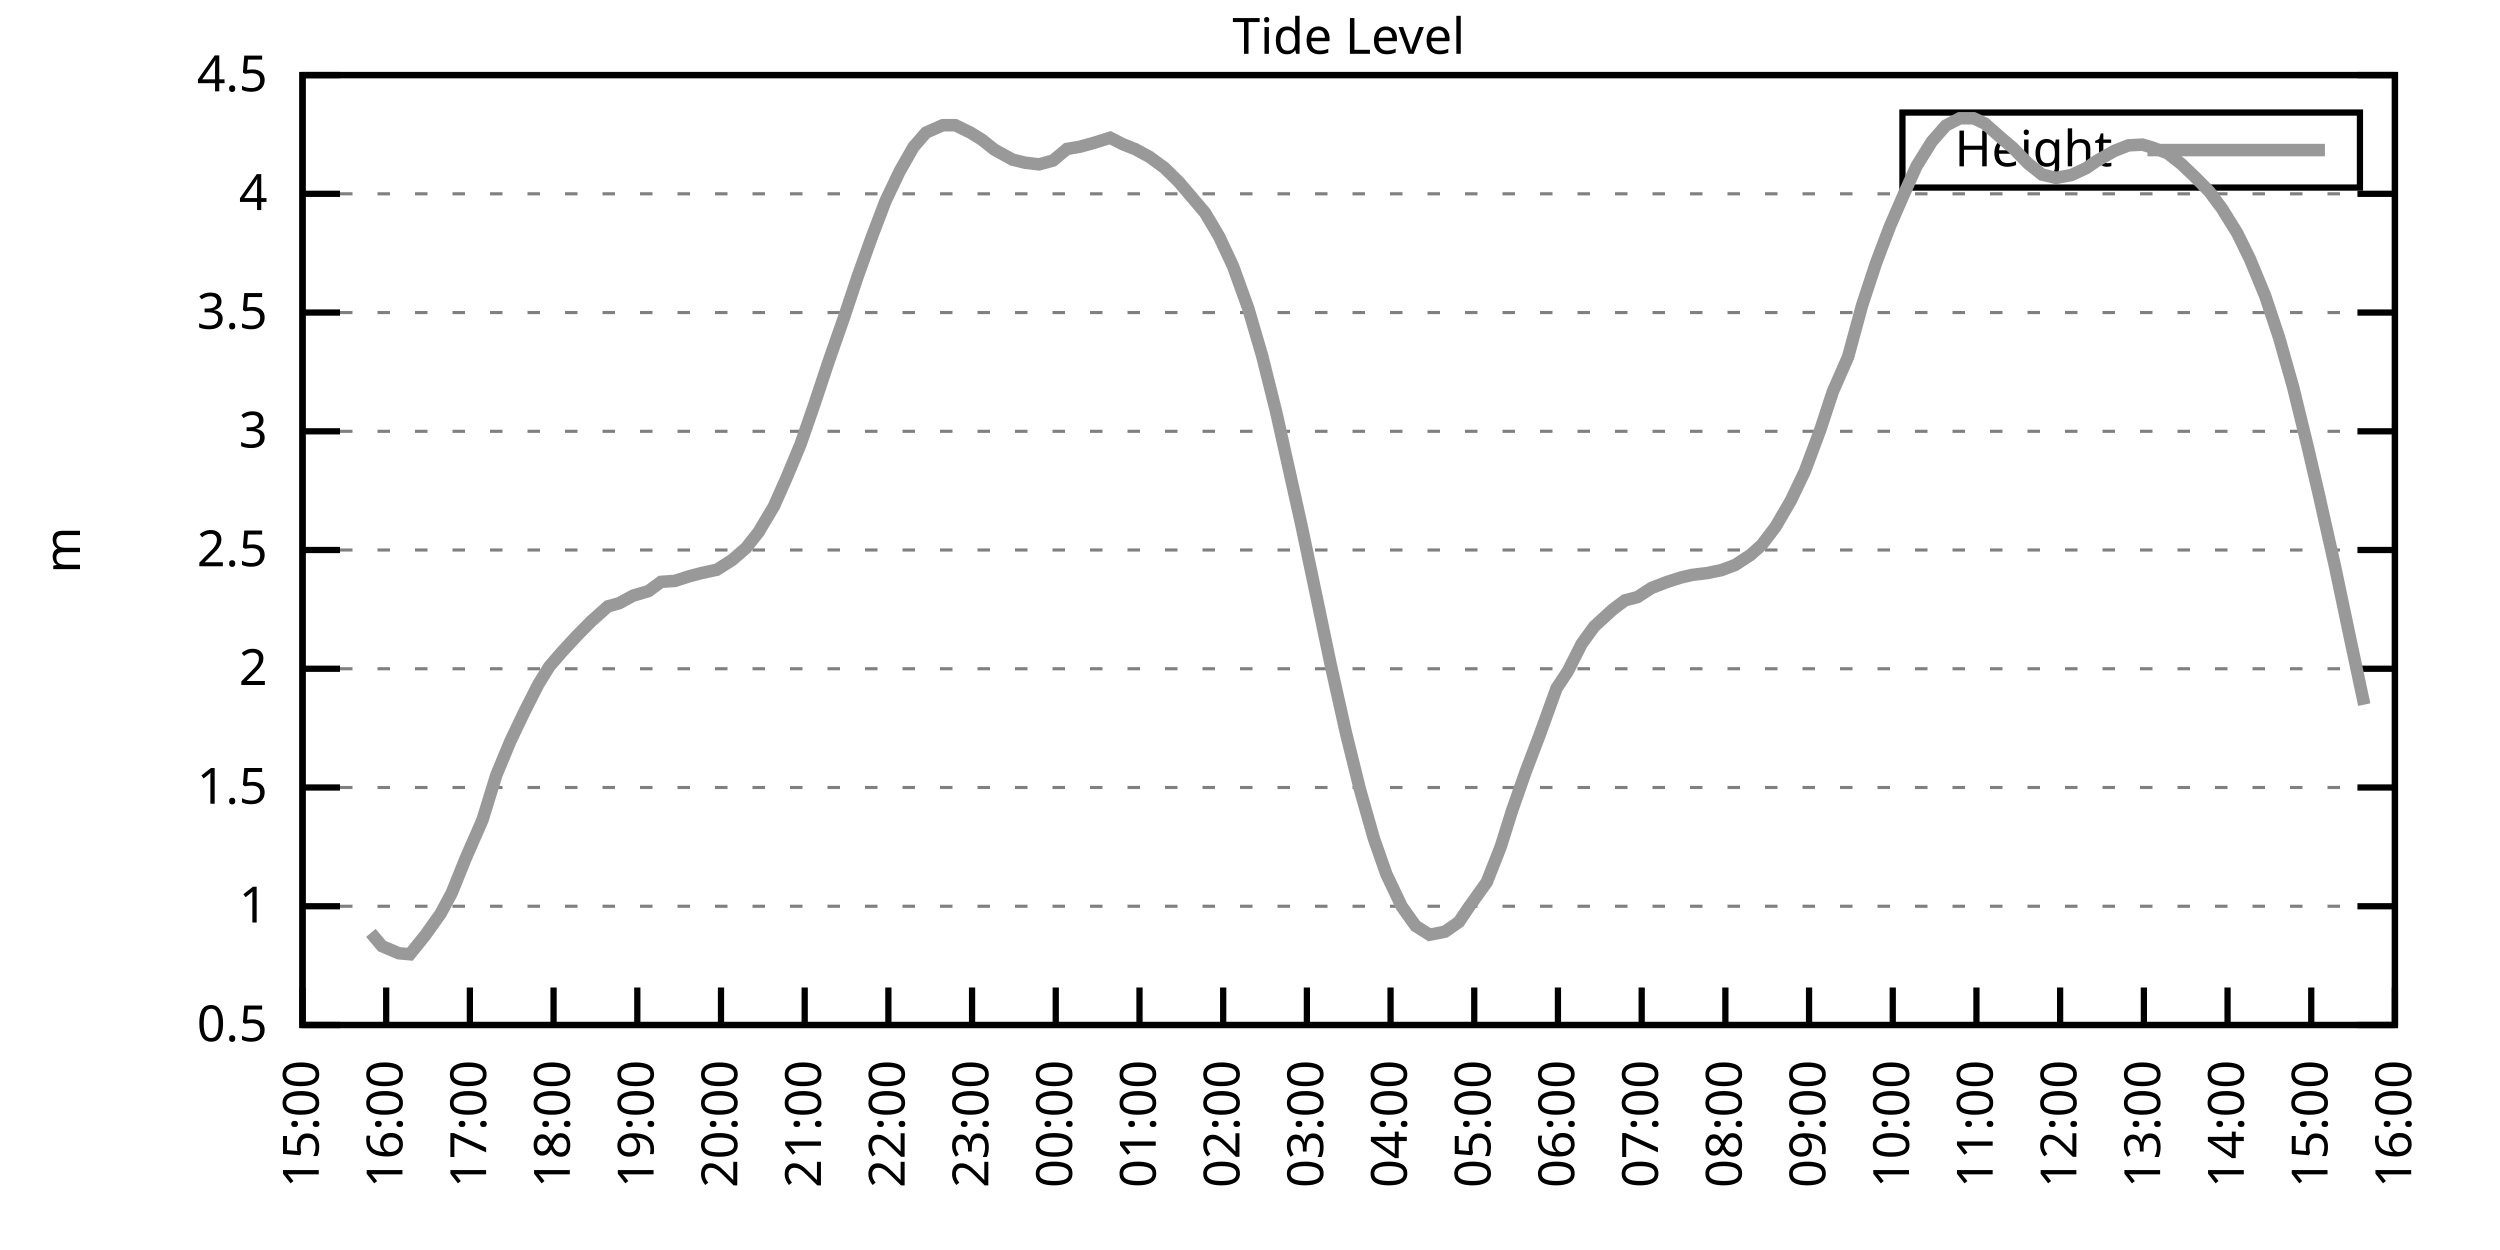
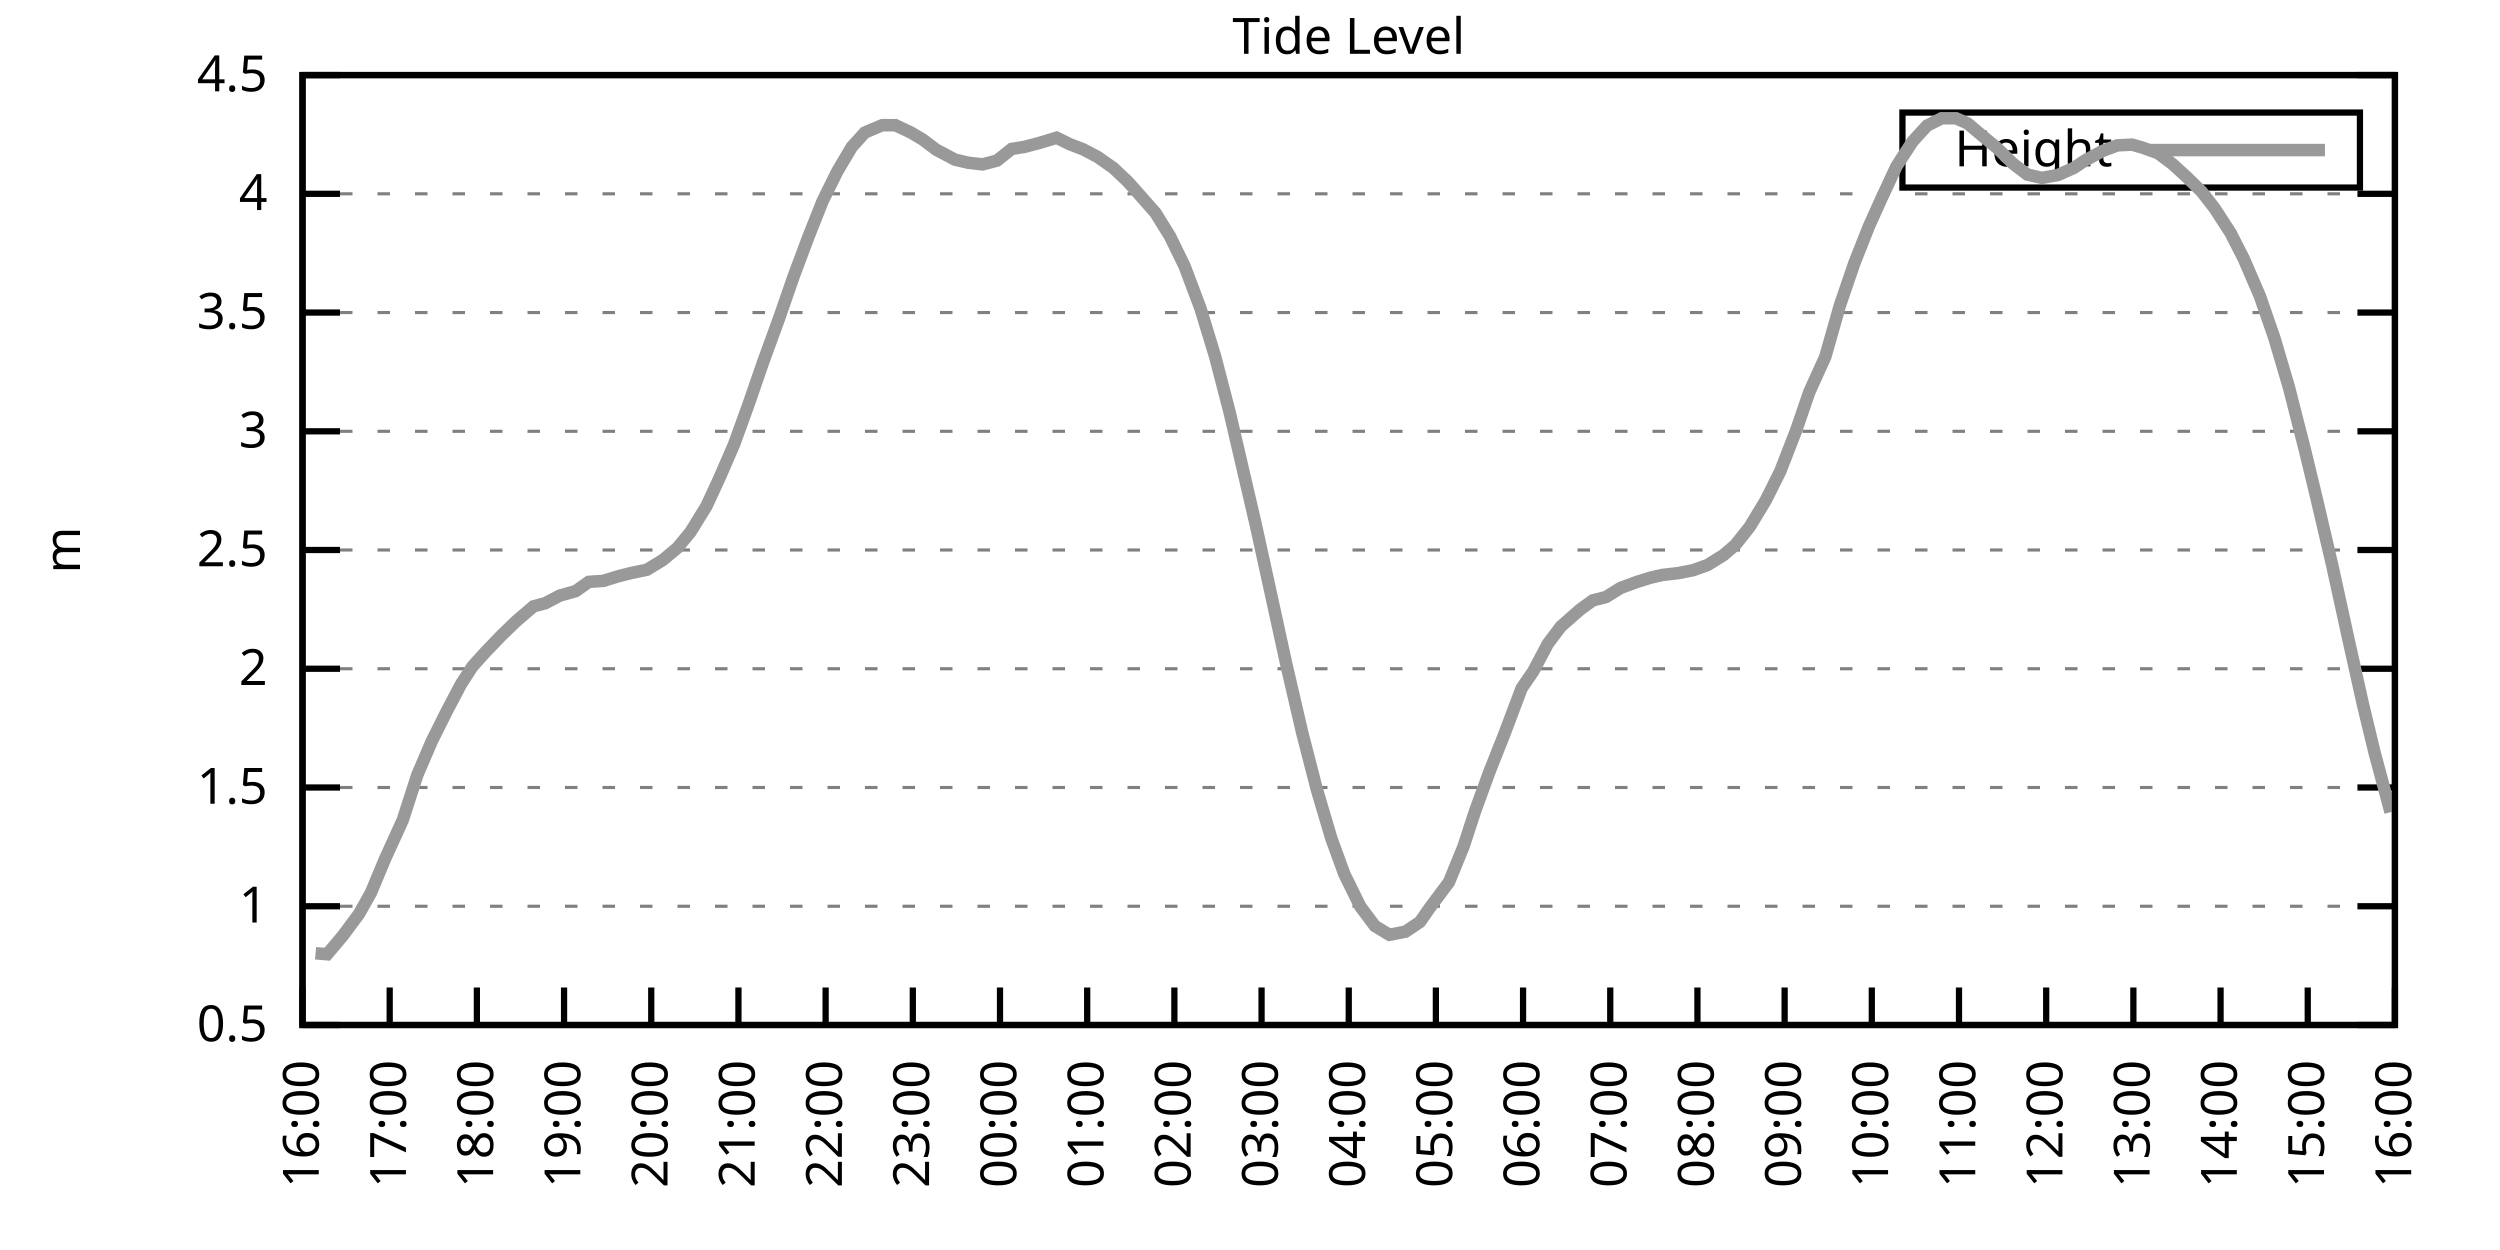
<svg xmlns="http://www.w3.org/2000/svg" xmlns:xlink="http://www.w3.org/1999/xlink" width="400" height="200" viewBox="0 0 400 200">
  <g id="gnuplot_canvas">
    <rect x="0" y="0" width="400" height="200" fill="none" />
    <defs>
      <circle id="gpDot" r="0.5" stroke-width="0.5" stroke="currentColor" />
      <path id="gpPt0" stroke-width="0.333" stroke="currentColor" d="M-1,0 h2 M0,-1 v2" />
      <path id="gpPt1" stroke-width="0.333" stroke="currentColor" d="M-1,-1 L1,1 M1,-1 L-1,1" />
      <path id="gpPt2" stroke-width="0.333" stroke="currentColor" d="M-1,0 L1,0 M0,-1 L0,1 M-1,-1 L1,1 M-1,1 L1,-1" />
      <rect id="gpPt3" stroke-width="0.333" stroke="currentColor" x="-1" y="-1" width="2" height="2" />
      <rect id="gpPt4" stroke-width="0.333" stroke="currentColor" fill="currentColor" x="-1" y="-1" width="2" height="2" />
      <circle id="gpPt5" stroke-width="0.333" stroke="currentColor" cx="0" cy="0" r="1" />
      <use xlink:href="#gpPt5" id="gpPt6" fill="currentColor" stroke="none" />
      <path id="gpPt7" stroke-width="0.333" stroke="currentColor" d="M0,-1.33 L-1.33,0.67 L1.33,0.67 z" />
      <use xlink:href="#gpPt7" id="gpPt8" fill="currentColor" stroke="none" />
      <use xlink:href="#gpPt7" id="gpPt9" stroke="currentColor" transform="rotate(180)" />
      <use xlink:href="#gpPt9" id="gpPt10" fill="currentColor" stroke="none" />
      <use xlink:href="#gpPt3" id="gpPt11" stroke="currentColor" transform="rotate(45)" />
      <use xlink:href="#gpPt11" id="gpPt12" fill="currentColor" stroke="none" />
      <path id="gpPt13" stroke-width="0.333" stroke="currentColor" d="M0,1.330 L1.265,0.411 L0.782,-1.067 L-0.782,-1.076 L-1.265,0.411 z" />
      <use xlink:href="#gpPt13" id="gpPt14" fill="currentColor" stroke="none" />
      <filter id="textbox" filterUnits="objectBoundingBox" x="0" y="0" height="1" width="1">
        <feFlood flood-color="white" flood-opacity="1" result="bgnd" />
        <feComposite in="SourceGraphic" in2="bgnd" operator="atop" />
      </filter>
      <filter id="greybox" filterUnits="objectBoundingBox" x="0" y="0" height="1" width="1">
        <feFlood flood-color="lightgrey" flood-opacity="1" result="grey" />
        <feComposite in="SourceGraphic" in2="grey" operator="atop" />
      </filter>
    </defs>
    <g fill="none" color="white" stroke="currentColor" stroke-width="1.00" stroke-linecap="butt" stroke-linejoin="miter">
</g>
    <g fill="none" color="black" stroke="currentColor" stroke-width="1.00" stroke-linecap="butt" stroke-linejoin="miter">
      <g stroke="none" shape-rendering="crispEdges">
        <polygon fill="rgb(255, 255, 255)" points="48.40,164.00 383.18,164.00 383.18,12.02 48.40,12.02 " />
      </g>
    </g>
    <g fill="none" color="black" stroke="currentColor" stroke-width="1.00" stroke-linecap="butt" stroke-linejoin="miter">
</g>
    <g fill="none" color="black" stroke="black" stroke-width="0.50" stroke-linecap="butt" stroke-linejoin="miter">
</g>
    <g fill="none" color="gray" stroke="currentColor" stroke-width="0.50" stroke-linecap="butt" stroke-linejoin="miter">
      <path stroke="gray" stroke-dasharray="2,4" class="gridline" d="M48.40,164.00 L383.19,164.00  " />
    </g>
    <g fill="none" color="gray" stroke="gray" stroke-width="1.00" stroke-linecap="butt" stroke-linejoin="miter">
</g>
    <g fill="none" color="black" stroke="currentColor" stroke-width="1.00" stroke-linecap="butt" stroke-linejoin="miter">
      <path stroke="black" d="M48.40,164.00 L54.40,164.00 M383.19,164.00 L377.19,164.00  " />
      <g transform="translate(42.80,166.60)" stroke="none" fill="black" font-family="Sans" font-size="8.00" text-anchor="end">
        <text>
          <tspan font-family="Sans"> 0.5</tspan>
        </text>
      </g>
    </g>
    <g fill="none" color="black" stroke="currentColor" stroke-width="1.00" stroke-linecap="butt" stroke-linejoin="miter">
</g>
    <g fill="none" color="black" stroke="black" stroke-width="0.50" stroke-linecap="butt" stroke-linejoin="miter">
</g>
    <g fill="none" color="gray" stroke="currentColor" stroke-width="0.50" stroke-linecap="butt" stroke-linejoin="miter">
      <path stroke="gray" stroke-dasharray="2,4" class="gridline" d="M48.40,145.00 L383.19,145.00  " />
    </g>
    <g fill="none" color="gray" stroke="gray" stroke-width="1.00" stroke-linecap="butt" stroke-linejoin="miter">
</g>
    <g fill="none" color="black" stroke="currentColor" stroke-width="1.00" stroke-linecap="butt" stroke-linejoin="miter">
      <path stroke="black" d="M48.40,145.00 L54.40,145.00 M383.19,145.00 L377.19,145.00  " />
      <g transform="translate(42.80,147.60)" stroke="none" fill="black" font-family="Sans" font-size="8.00" text-anchor="end">
        <text>
          <tspan font-family="Sans"> 1</tspan>
        </text>
      </g>
    </g>
    <g fill="none" color="black" stroke="currentColor" stroke-width="1.00" stroke-linecap="butt" stroke-linejoin="miter">
</g>
    <g fill="none" color="black" stroke="black" stroke-width="0.50" stroke-linecap="butt" stroke-linejoin="miter">
</g>
    <g fill="none" color="gray" stroke="currentColor" stroke-width="0.50" stroke-linecap="butt" stroke-linejoin="miter">
      <path stroke="gray" stroke-dasharray="2,4" class="gridline" d="M48.40,126.00 L383.19,126.00  " />
    </g>
    <g fill="none" color="gray" stroke="gray" stroke-width="1.00" stroke-linecap="butt" stroke-linejoin="miter">
</g>
    <g fill="none" color="black" stroke="currentColor" stroke-width="1.00" stroke-linecap="butt" stroke-linejoin="miter">
      <path stroke="black" d="M48.40,126.00 L54.40,126.00 M383.19,126.00 L377.19,126.00  " />
      <g transform="translate(42.80,128.60)" stroke="none" fill="black" font-family="Sans" font-size="8.00" text-anchor="end">
        <text>
          <tspan font-family="Sans"> 1.5</tspan>
        </text>
      </g>
    </g>
    <g fill="none" color="black" stroke="currentColor" stroke-width="1.00" stroke-linecap="butt" stroke-linejoin="miter">
</g>
    <g fill="none" color="black" stroke="black" stroke-width="0.50" stroke-linecap="butt" stroke-linejoin="miter">
</g>
    <g fill="none" color="gray" stroke="currentColor" stroke-width="0.50" stroke-linecap="butt" stroke-linejoin="miter">
      <path stroke="gray" stroke-dasharray="2,4" class="gridline" d="M48.40,107.00 L383.19,107.00  " />
    </g>
    <g fill="none" color="gray" stroke="gray" stroke-width="1.00" stroke-linecap="butt" stroke-linejoin="miter">
</g>
    <g fill="none" color="black" stroke="currentColor" stroke-width="1.00" stroke-linecap="butt" stroke-linejoin="miter">
      <path stroke="black" d="M48.40,107.00 L54.40,107.00 M383.19,107.00 L377.19,107.00  " />
      <g transform="translate(42.80,109.60)" stroke="none" fill="black" font-family="Sans" font-size="8.00" text-anchor="end">
        <text>
          <tspan font-family="Sans"> 2</tspan>
        </text>
      </g>
    </g>
    <g fill="none" color="black" stroke="currentColor" stroke-width="1.00" stroke-linecap="butt" stroke-linejoin="miter">
</g>
    <g fill="none" color="black" stroke="black" stroke-width="0.50" stroke-linecap="butt" stroke-linejoin="miter">
</g>
    <g fill="none" color="gray" stroke="currentColor" stroke-width="0.50" stroke-linecap="butt" stroke-linejoin="miter">
      <path stroke="gray" stroke-dasharray="2,4" class="gridline" d="M48.40,88.00 L383.19,88.00  " />
    </g>
    <g fill="none" color="gray" stroke="gray" stroke-width="1.00" stroke-linecap="butt" stroke-linejoin="miter">
</g>
    <g fill="none" color="black" stroke="currentColor" stroke-width="1.00" stroke-linecap="butt" stroke-linejoin="miter">
      <path stroke="black" d="M48.40,88.00 L54.40,88.00 M383.19,88.00 L377.19,88.00  " />
      <g transform="translate(42.80,90.60)" stroke="none" fill="black" font-family="Sans" font-size="8.00" text-anchor="end">
        <text>
          <tspan font-family="Sans"> 2.5</tspan>
        </text>
      </g>
    </g>
    <g fill="none" color="black" stroke="currentColor" stroke-width="1.00" stroke-linecap="butt" stroke-linejoin="miter">
</g>
    <g fill="none" color="black" stroke="black" stroke-width="0.50" stroke-linecap="butt" stroke-linejoin="miter">
</g>
    <g fill="none" color="gray" stroke="currentColor" stroke-width="0.50" stroke-linecap="butt" stroke-linejoin="miter">
      <path stroke="gray" stroke-dasharray="2,4" class="gridline" d="M48.40,69.01 L383.19,69.01  " />
    </g>
    <g fill="none" color="gray" stroke="gray" stroke-width="1.00" stroke-linecap="butt" stroke-linejoin="miter">
</g>
    <g fill="none" color="black" stroke="currentColor" stroke-width="1.00" stroke-linecap="butt" stroke-linejoin="miter">
      <path stroke="black" d="M48.40,69.01 L54.40,69.01 M383.19,69.01 L377.19,69.01  " />
      <g transform="translate(42.80,71.61)" stroke="none" fill="black" font-family="Sans" font-size="8.00" text-anchor="end">
        <text>
          <tspan font-family="Sans"> 3</tspan>
        </text>
      </g>
    </g>
    <g fill="none" color="black" stroke="currentColor" stroke-width="1.00" stroke-linecap="butt" stroke-linejoin="miter">
</g>
    <g fill="none" color="black" stroke="black" stroke-width="0.50" stroke-linecap="butt" stroke-linejoin="miter">
</g>
    <g fill="none" color="gray" stroke="currentColor" stroke-width="0.50" stroke-linecap="butt" stroke-linejoin="miter">
      <path stroke="gray" stroke-dasharray="2,4" class="gridline" d="M48.40,50.01 L383.19,50.01  " />
    </g>
    <g fill="none" color="gray" stroke="gray" stroke-width="1.00" stroke-linecap="butt" stroke-linejoin="miter">
</g>
    <g fill="none" color="black" stroke="currentColor" stroke-width="1.00" stroke-linecap="butt" stroke-linejoin="miter">
      <path stroke="black" d="M48.40,50.01 L54.40,50.01 M383.19,50.01 L377.19,50.01  " />
      <g transform="translate(42.80,52.61)" stroke="none" fill="black" font-family="Sans" font-size="8.00" text-anchor="end">
        <text>
          <tspan font-family="Sans"> 3.5</tspan>
        </text>
      </g>
    </g>
    <g fill="none" color="black" stroke="currentColor" stroke-width="1.00" stroke-linecap="butt" stroke-linejoin="miter">
</g>
    <g fill="none" color="black" stroke="black" stroke-width="0.50" stroke-linecap="butt" stroke-linejoin="miter">
</g>
    <g fill="none" color="gray" stroke="currentColor" stroke-width="0.50" stroke-linecap="butt" stroke-linejoin="miter">
      <path stroke="gray" stroke-dasharray="2,4" class="gridline" d="M48.40,31.01 L383.19,31.01  " />
    </g>
    <g fill="none" color="gray" stroke="gray" stroke-width="1.00" stroke-linecap="butt" stroke-linejoin="miter">
</g>
    <g fill="none" color="black" stroke="currentColor" stroke-width="1.00" stroke-linecap="butt" stroke-linejoin="miter">
      <path stroke="black" d="M48.40,31.01 L54.40,31.01 M383.19,31.01 L377.19,31.01  " />
      <g transform="translate(42.80,33.61)" stroke="none" fill="black" font-family="Sans" font-size="8.00" text-anchor="end">
        <text>
          <tspan font-family="Sans"> 4</tspan>
        </text>
      </g>
    </g>
    <g fill="none" color="black" stroke="currentColor" stroke-width="1.00" stroke-linecap="butt" stroke-linejoin="miter">
</g>
    <g fill="none" color="black" stroke="black" stroke-width="0.50" stroke-linecap="butt" stroke-linejoin="miter">
</g>
    <g fill="none" color="gray" stroke="currentColor" stroke-width="0.50" stroke-linecap="butt" stroke-linejoin="miter">
      <path stroke="gray" stroke-dasharray="2,4" class="gridline" d="M48.40,12.01 L383.19,12.01  " />
    </g>
    <g fill="none" color="gray" stroke="gray" stroke-width="1.00" stroke-linecap="butt" stroke-linejoin="miter">
</g>
    <g fill="none" color="black" stroke="currentColor" stroke-width="1.00" stroke-linecap="butt" stroke-linejoin="miter">
      <path stroke="black" d="M48.40,12.01 L54.40,12.01 M383.19,12.01 L377.19,12.01  " />
      <g transform="translate(42.80,14.61)" stroke="none" fill="black" font-family="Sans" font-size="8.00" text-anchor="end">
        <text>
          <tspan font-family="Sans"> 4.5</tspan>
        </text>
      </g>
    </g>
    <g fill="none" color="black" stroke="currentColor" stroke-width="1.00" stroke-linecap="butt" stroke-linejoin="miter">
      <path stroke="black" d="M48.40,164.00 L48.40,158.00  " />
      <g transform="translate(51.00,169.60) rotate(270.00)" stroke="none" fill="black" font-family="Sans" font-size="8.00" text-anchor="end">
        <text>
-           <tspan font-family="Sans">15:00</tspan>
-         </text>
-       </g>
-     </g>
-     <g fill="none" color="black" stroke="currentColor" stroke-width="1.00" stroke-linecap="butt" stroke-linejoin="miter">
-       <path stroke="black" d="M61.79,164.00 L61.79,158.00  " />
-       <g transform="translate(64.39,169.60) rotate(270.00)" stroke="none" fill="black" font-family="Sans" font-size="8.00" text-anchor="end">
-         <text>
          <tspan font-family="Sans">16:00</tspan>
        </text>
      </g>
    </g>
    <g fill="none" color="black" stroke="currentColor" stroke-width="1.00" stroke-linecap="butt" stroke-linejoin="miter">
-       <path stroke="black" d="M75.18,164.00 L75.18,158.00  " />
-       <g transform="translate(77.78,169.60) rotate(270.00)" stroke="none" fill="black" font-family="Sans" font-size="8.00" text-anchor="end">
+       <path stroke="black" d="M62.35,164.00 L62.35,158.00  " />
+       <g transform="translate(64.95,169.60) rotate(270.00)" stroke="none" fill="black" font-family="Sans" font-size="8.00" text-anchor="end">
        <text>
          <tspan font-family="Sans">17:00</tspan>
        </text>
      </g>
    </g>
    <g fill="none" color="black" stroke="currentColor" stroke-width="1.00" stroke-linecap="butt" stroke-linejoin="miter">
-       <path stroke="black" d="M88.57,164.00 L88.57,158.00  " />
-       <g transform="translate(91.17,169.60) rotate(270.00)" stroke="none" fill="black" font-family="Sans" font-size="8.00" text-anchor="end">
+       <path stroke="black" d="M76.30,164.00 L76.30,158.00  " />
+       <g transform="translate(78.90,169.60) rotate(270.00)" stroke="none" fill="black" font-family="Sans" font-size="8.00" text-anchor="end">
        <text>
          <tspan font-family="Sans">18:00</tspan>
        </text>
      </g>
    </g>
    <g fill="none" color="black" stroke="currentColor" stroke-width="1.00" stroke-linecap="butt" stroke-linejoin="miter">
-       <path stroke="black" d="M101.97,164.00 L101.97,158.00  " />
-       <g transform="translate(104.57,169.60) rotate(270.00)" stroke="none" fill="black" font-family="Sans" font-size="8.00" text-anchor="end">
+       <path stroke="black" d="M90.25,164.00 L90.25,158.00  " />
+       <g transform="translate(92.85,169.60) rotate(270.00)" stroke="none" fill="black" font-family="Sans" font-size="8.00" text-anchor="end">
        <text>
          <tspan font-family="Sans">19:00</tspan>
        </text>
      </g>
    </g>
    <g fill="none" color="black" stroke="currentColor" stroke-width="1.00" stroke-linecap="butt" stroke-linejoin="miter">
-       <path stroke="black" d="M115.36,164.00 L115.36,158.00  " />
-       <g transform="translate(117.96,169.60) rotate(270.00)" stroke="none" fill="black" font-family="Sans" font-size="8.00" text-anchor="end">
+       <path stroke="black" d="M104.20,164.00 L104.20,158.00  " />
+       <g transform="translate(106.80,169.60) rotate(270.00)" stroke="none" fill="black" font-family="Sans" font-size="8.00" text-anchor="end">
        <text>
          <tspan font-family="Sans">20:00</tspan>
        </text>
      </g>
    </g>
    <g fill="none" color="black" stroke="currentColor" stroke-width="1.00" stroke-linecap="butt" stroke-linejoin="miter">
-       <path stroke="black" d="M128.75,164.00 L128.75,158.00  " />
-       <g transform="translate(131.35,169.60) rotate(270.00)" stroke="none" fill="black" font-family="Sans" font-size="8.00" text-anchor="end">
+       <path stroke="black" d="M118.15,164.00 L118.15,158.00  " />
+       <g transform="translate(120.75,169.60) rotate(270.00)" stroke="none" fill="black" font-family="Sans" font-size="8.00" text-anchor="end">
        <text>
          <tspan font-family="Sans">21:00</tspan>
        </text>
      </g>
    </g>
    <g fill="none" color="black" stroke="currentColor" stroke-width="1.00" stroke-linecap="butt" stroke-linejoin="miter">
-       <path stroke="black" d="M142.14,164.00 L142.14,158.00  " />
-       <g transform="translate(144.74,169.60) rotate(270.00)" stroke="none" fill="black" font-family="Sans" font-size="8.00" text-anchor="end">
+       <path stroke="black" d="M132.10,164.00 L132.10,158.00  " />
+       <g transform="translate(134.70,169.60) rotate(270.00)" stroke="none" fill="black" font-family="Sans" font-size="8.00" text-anchor="end">
        <text>
          <tspan font-family="Sans">22:00</tspan>
        </text>
      </g>
    </g>
    <g fill="none" color="black" stroke="currentColor" stroke-width="1.00" stroke-linecap="butt" stroke-linejoin="miter">
-       <path stroke="black" d="M155.53,164.00 L155.53,158.00  " />
-       <g transform="translate(158.13,169.60) rotate(270.00)" stroke="none" fill="black" font-family="Sans" font-size="8.00" text-anchor="end">
+       <path stroke="black" d="M146.05,164.00 L146.05,158.00  " />
+       <g transform="translate(148.65,169.60) rotate(270.00)" stroke="none" fill="black" font-family="Sans" font-size="8.00" text-anchor="end">
        <text>
          <tspan font-family="Sans">23:00</tspan>
        </text>
      </g>
    </g>
    <g fill="none" color="black" stroke="currentColor" stroke-width="1.00" stroke-linecap="butt" stroke-linejoin="miter">
-       <path stroke="black" d="M168.92,164.00 L168.92,158.00  " />
-       <g transform="translate(171.52,169.60) rotate(270.00)" stroke="none" fill="black" font-family="Sans" font-size="8.00" text-anchor="end">
+       <path stroke="black" d="M160.00,164.00 L160.00,158.00  " />
+       <g transform="translate(162.60,169.60) rotate(270.00)" stroke="none" fill="black" font-family="Sans" font-size="8.00" text-anchor="end">
        <text>
          <tspan font-family="Sans">00:00</tspan>
        </text>
      </g>
    </g>
    <g fill="none" color="black" stroke="currentColor" stroke-width="1.00" stroke-linecap="butt" stroke-linejoin="miter">
-       <path stroke="black" d="M182.32,164.00 L182.32,158.00  " />
-       <g transform="translate(184.92,169.60) rotate(270.00)" stroke="none" fill="black" font-family="Sans" font-size="8.00" text-anchor="end">
+       <path stroke="black" d="M173.95,164.00 L173.95,158.00  " />
+       <g transform="translate(176.55,169.60) rotate(270.00)" stroke="none" fill="black" font-family="Sans" font-size="8.00" text-anchor="end">
        <text>
          <tspan font-family="Sans">01:00</tspan>
        </text>
      </g>
    </g>
    <g fill="none" color="black" stroke="currentColor" stroke-width="1.00" stroke-linecap="butt" stroke-linejoin="miter">
-       <path stroke="black" d="M195.71,164.00 L195.71,158.00  " />
-       <g transform="translate(198.31,169.60) rotate(270.00)" stroke="none" fill="black" font-family="Sans" font-size="8.00" text-anchor="end">
+       <path stroke="black" d="M187.90,164.00 L187.90,158.00  " />
+       <g transform="translate(190.50,169.60) rotate(270.00)" stroke="none" fill="black" font-family="Sans" font-size="8.00" text-anchor="end">
        <text>
          <tspan font-family="Sans">02:00</tspan>
        </text>
      </g>
    </g>
    <g fill="none" color="black" stroke="currentColor" stroke-width="1.00" stroke-linecap="butt" stroke-linejoin="miter">
-       <path stroke="black" d="M209.10,164.00 L209.10,158.00  " />
-       <g transform="translate(211.70,169.60) rotate(270.00)" stroke="none" fill="black" font-family="Sans" font-size="8.00" text-anchor="end">
+       <path stroke="black" d="M201.85,164.00 L201.85,158.00  " />
+       <g transform="translate(204.45,169.60) rotate(270.00)" stroke="none" fill="black" font-family="Sans" font-size="8.00" text-anchor="end">
        <text>
          <tspan font-family="Sans">03:00</tspan>
        </text>
      </g>
    </g>
    <g fill="none" color="black" stroke="currentColor" stroke-width="1.00" stroke-linecap="butt" stroke-linejoin="miter">
-       <path stroke="black" d="M222.49,164.00 L222.49,158.00  " />
-       <g transform="translate(225.09,169.60) rotate(270.00)" stroke="none" fill="black" font-family="Sans" font-size="8.00" text-anchor="end">
+       <path stroke="black" d="M215.80,164.00 L215.80,158.00  " />
+       <g transform="translate(218.40,169.60) rotate(270.00)" stroke="none" fill="black" font-family="Sans" font-size="8.00" text-anchor="end">
        <text>
          <tspan font-family="Sans">04:00</tspan>
        </text>
      </g>
    </g>
    <g fill="none" color="black" stroke="currentColor" stroke-width="1.00" stroke-linecap="butt" stroke-linejoin="miter">
-       <path stroke="black" d="M235.88,164.00 L235.88,158.00  " />
-       <g transform="translate(238.48,169.60) rotate(270.00)" stroke="none" fill="black" font-family="Sans" font-size="8.00" text-anchor="end">
+       <path stroke="black" d="M229.74,164.00 L229.74,158.00  " />
+       <g transform="translate(232.34,169.60) rotate(270.00)" stroke="none" fill="black" font-family="Sans" font-size="8.00" text-anchor="end">
        <text>
          <tspan font-family="Sans">05:00</tspan>
        </text>
      </g>
    </g>
    <g fill="none" color="black" stroke="currentColor" stroke-width="1.00" stroke-linecap="butt" stroke-linejoin="miter">
-       <path stroke="black" d="M249.27,164.00 L249.27,158.00  " />
-       <g transform="translate(251.87,169.60) rotate(270.00)" stroke="none" fill="black" font-family="Sans" font-size="8.00" text-anchor="end">
+       <path stroke="black" d="M243.69,164.00 L243.69,158.00  " />
+       <g transform="translate(246.29,169.60) rotate(270.00)" stroke="none" fill="black" font-family="Sans" font-size="8.00" text-anchor="end">
        <text>
          <tspan font-family="Sans">06:00</tspan>
        </text>
      </g>
    </g>
    <g fill="none" color="black" stroke="currentColor" stroke-width="1.00" stroke-linecap="butt" stroke-linejoin="miter">
-       <path stroke="black" d="M262.67,164.00 L262.67,158.00  " />
-       <g transform="translate(265.27,169.60) rotate(270.00)" stroke="none" fill="black" font-family="Sans" font-size="8.00" text-anchor="end">
+       <path stroke="black" d="M257.64,164.00 L257.64,158.00  " />
+       <g transform="translate(260.24,169.60) rotate(270.00)" stroke="none" fill="black" font-family="Sans" font-size="8.00" text-anchor="end">
        <text>
          <tspan font-family="Sans">07:00</tspan>
        </text>
      </g>
    </g>
    <g fill="none" color="black" stroke="currentColor" stroke-width="1.00" stroke-linecap="butt" stroke-linejoin="miter">
-       <path stroke="black" d="M276.06,164.00 L276.06,158.00  " />
-       <g transform="translate(278.66,169.60) rotate(270.00)" stroke="none" fill="black" font-family="Sans" font-size="8.00" text-anchor="end">
+       <path stroke="black" d="M271.59,164.00 L271.59,158.00  " />
+       <g transform="translate(274.19,169.60) rotate(270.00)" stroke="none" fill="black" font-family="Sans" font-size="8.00" text-anchor="end">
        <text>
          <tspan font-family="Sans">08:00</tspan>
        </text>
      </g>
    </g>
    <g fill="none" color="black" stroke="currentColor" stroke-width="1.00" stroke-linecap="butt" stroke-linejoin="miter">
-       <path stroke="black" d="M289.45,164.00 L289.45,158.00  " />
-       <g transform="translate(292.05,169.60) rotate(270.00)" stroke="none" fill="black" font-family="Sans" font-size="8.00" text-anchor="end">
+       <path stroke="black" d="M285.54,164.00 L285.54,158.00  " />
+       <g transform="translate(288.14,169.60) rotate(270.00)" stroke="none" fill="black" font-family="Sans" font-size="8.00" text-anchor="end">
        <text>
          <tspan font-family="Sans">09:00</tspan>
        </text>
      </g>
    </g>
    <g fill="none" color="black" stroke="currentColor" stroke-width="1.00" stroke-linecap="butt" stroke-linejoin="miter">
-       <path stroke="black" d="M302.84,164.00 L302.84,158.00  " />
-       <g transform="translate(305.44,169.60) rotate(270.00)" stroke="none" fill="black" font-family="Sans" font-size="8.00" text-anchor="end">
+       <path stroke="black" d="M299.49,164.00 L299.49,158.00  " />
+       <g transform="translate(302.09,169.60) rotate(270.00)" stroke="none" fill="black" font-family="Sans" font-size="8.00" text-anchor="end">
        <text>
          <tspan font-family="Sans">10:00</tspan>
        </text>
      </g>
    </g>
    <g fill="none" color="black" stroke="currentColor" stroke-width="1.00" stroke-linecap="butt" stroke-linejoin="miter">
-       <path stroke="black" d="M316.23,164.00 L316.23,158.00  " />
-       <g transform="translate(318.83,169.60) rotate(270.00)" stroke="none" fill="black" font-family="Sans" font-size="8.00" text-anchor="end">
+       <path stroke="black" d="M313.44,164.00 L313.44,158.00  " />
+       <g transform="translate(316.04,169.60) rotate(270.00)" stroke="none" fill="black" font-family="Sans" font-size="8.00" text-anchor="end">
        <text>
          <tspan font-family="Sans">11:00</tspan>
        </text>
      </g>
    </g>
    <g fill="none" color="black" stroke="currentColor" stroke-width="1.00" stroke-linecap="butt" stroke-linejoin="miter">
-       <path stroke="black" d="M329.62,164.00 L329.62,158.00  " />
-       <g transform="translate(332.22,169.60) rotate(270.00)" stroke="none" fill="black" font-family="Sans" font-size="8.00" text-anchor="end">
+       <path stroke="black" d="M327.39,164.00 L327.39,158.00  " />
+       <g transform="translate(329.99,169.60) rotate(270.00)" stroke="none" fill="black" font-family="Sans" font-size="8.00" text-anchor="end">
        <text>
          <tspan font-family="Sans">12:00</tspan>
        </text>
      </g>
    </g>
    <g fill="none" color="black" stroke="currentColor" stroke-width="1.00" stroke-linecap="butt" stroke-linejoin="miter">
-       <path stroke="black" d="M343.02,164.00 L343.02,158.00  " />
-       <g transform="translate(345.62,169.60) rotate(270.00)" stroke="none" fill="black" font-family="Sans" font-size="8.00" text-anchor="end">
+       <path stroke="black" d="M341.34,164.00 L341.34,158.00  " />
+       <g transform="translate(343.94,169.60) rotate(270.00)" stroke="none" fill="black" font-family="Sans" font-size="8.00" text-anchor="end">
        <text>
          <tspan font-family="Sans">13:00</tspan>
        </text>
      </g>
    </g>
    <g fill="none" color="black" stroke="currentColor" stroke-width="1.00" stroke-linecap="butt" stroke-linejoin="miter">
-       <path stroke="black" d="M356.41,164.00 L356.41,158.00  " />
-       <g transform="translate(359.01,169.60) rotate(270.00)" stroke="none" fill="black" font-family="Sans" font-size="8.00" text-anchor="end">
+       <path stroke="black" d="M355.29,164.00 L355.29,158.00  " />
+       <g transform="translate(357.89,169.60) rotate(270.00)" stroke="none" fill="black" font-family="Sans" font-size="8.00" text-anchor="end">
        <text>
          <tspan font-family="Sans">14:00</tspan>
        </text>
      </g>
    </g>
    <g fill="none" color="black" stroke="currentColor" stroke-width="1.00" stroke-linecap="butt" stroke-linejoin="miter">
-       <path stroke="black" d="M369.80,164.00 L369.80,158.00  " />
-       <g transform="translate(372.40,169.60) rotate(270.00)" stroke="none" fill="black" font-family="Sans" font-size="8.00" text-anchor="end">
+       <path stroke="black" d="M369.24,164.00 L369.24,158.00  " />
+       <g transform="translate(371.84,169.60) rotate(270.00)" stroke="none" fill="black" font-family="Sans" font-size="8.00" text-anchor="end">
        <text>
          <tspan font-family="Sans">15:00</tspan>
        </text>
      </g>
    </g>
    <g fill="none" color="black" stroke="currentColor" stroke-width="1.00" stroke-linecap="butt" stroke-linejoin="miter">
      <path stroke="black" d="M383.19,164.00 L383.19,158.00  " />
      <g transform="translate(385.79,169.60) rotate(270.00)" stroke="none" fill="black" font-family="Sans" font-size="8.00" text-anchor="end">
        <text>
          <tspan font-family="Sans">16:00</tspan>
        </text>
      </g>
    </g>
    <g fill="none" color="black" stroke="currentColor" stroke-width="1.00" stroke-linecap="butt" stroke-linejoin="miter">
</g>
    <g fill="none" color="black" stroke="currentColor" stroke-width="1.00" stroke-linecap="butt" stroke-linejoin="miter">
      <path stroke="black" d="M48.40,12.01 L48.40,164.00 L383.19,164.00 L383.19,12.01 L48.40,12.01 Z  " />
    </g>
    <g fill="none" color="black" stroke="currentColor" stroke-width="1.00" stroke-linecap="butt" stroke-linejoin="miter">
</g>
    <g fill="none" color="black" stroke="currentColor" stroke-width="1.00" stroke-linecap="butt" stroke-linejoin="miter">
      <path stroke="black" d="M304.39,30.01 L304.39,18.01 L377.59,18.01 L377.59,30.01 L304.39,30.01 Z  " />
    </g>
    <g id="Tide_level_plot_1">
      <g fill="none" color="white" stroke="black" stroke-width="2.00" stroke-linecap="butt" stroke-linejoin="miter">
</g>
      <g fill="none" color="black" stroke="currentColor" stroke-width="2.00" stroke-linecap="butt" stroke-linejoin="miter">
        <g transform="translate(337.99,26.61)" stroke="none" fill="black" font-family="Sans" font-size="8.00" text-anchor="end">
          <text>
            <tspan font-family="Sans">Height</tspan>
          </text>
        </g>
      </g>
      <g fill="none" color="black" stroke="currentColor" stroke-width="2.00" stroke-linecap="butt" stroke-linejoin="miter">
-         <path stroke="rgb(153, 153, 153)" d="M343.59,24.01 L371.99,24.01 M59.34,149.26 L61.12,151.38 L63.80,152.52 L65.59,152.68 L68.04,149.64 L70.50,146.18   L72.28,142.87 L74.51,137.33 L77.19,131.21 L79.42,123.99 L81.66,118.59 L83.89,113.92 L86.12,109.51 L87.91,106.62   L89.91,104.31 L92.37,101.65 L94.60,99.40 L97.28,97.01 L99.06,96.52 L101.30,95.30 L103.75,94.58 L105.76,93.10   L107.99,92.94 L110.22,92.22 L112.23,91.69 L114.69,91.16 L117.14,89.60 L119.38,87.66 L121.38,85.12 L123.84,80.98   L125.85,76.45 L128.08,71.10 L130.31,64.67 L132.54,57.95 L135.00,50.92 L137.23,44.23 L139.46,38.00 L141.69,32.15   L143.93,27.44 L146.16,23.52 L148.17,21.21 L150.85,20.03 L152.85,20.03 L155.31,21.24 L157.10,22.35 L159.10,23.94   L162.01,25.54 L164.01,26.03 L166.25,26.30 L168.48,25.69 L170.71,23.83 L172.72,23.49 L174.95,22.88 L177.63,22.04   L179.64,23.07 L181.65,23.87 L183.88,25.08 L186.33,26.87 L188.57,29.07 L190.13,30.89 L192.81,34.05 L195.04,37.81   L197.27,42.56 L199.73,49.36 L201.96,57.00 L204.19,65.93 L208.21,83.94 L210.66,95.57 L212.89,106.24 L215.35,117.26   L217.58,126.27 L219.81,134.13 L221.82,139.87 L224.28,145.04 L226.51,148.16 L228.74,149.56 L231.20,149.07 L233.43,147.51   L234.99,145.19 L237.89,141.13 L240.12,135.46 L241.91,129.76 L244.14,123.38 L246.37,117.53 L249.05,110.12 L250.84,107.42   L253.07,103.01 L255.08,100.24 L257.98,97.58 L259.99,96.06 L262.00,95.53 L264.23,94.08 L266.68,93.13 L268.92,92.41   L270.70,91.99 L273.16,91.69 L275.39,91.23 L277.62,90.40 L280.07,88.80 L281.86,87.21 L284.09,84.28 L286.55,80.06   L288.78,75.39 L291.23,68.82 L293.24,62.70 L295.70,57.08 L297.93,48.87 L300.16,42.10 L302.39,36.21 L304.40,31.58   L306.63,26.60 L309.09,22.65 L311.32,20.10 L313.55,18.93 L315.79,18.93 L317.57,19.76 L320.25,22.12 L322.04,23.64   L324.49,26.15 L326.72,27.93 L328.95,28.46 L331.41,28.01 L333.86,26.87 L335.43,25.77 L338.33,24.13 L340.56,23.26   L342.79,23.14 L344.35,23.60 L346.81,24.51 L349.04,26.26 L351.27,28.39 L353.51,30.67 L355.51,33.36 L357.97,37.32   L359.98,41.42 L362.43,47.35 L364.66,54.04 L366.90,61.94 L369.35,71.97 L371.14,79.68 L373.59,90.59 L376.05,102.29   L378.28,112.74  " />
+         <path stroke="rgb(153, 153, 153)" d="M343.59,24.01 L371.99,24.01 M50.49,152.52 L52.35,152.68 L54.91,149.64 L57.47,146.18 L59.33,142.87 L61.65,137.33   L64.44,131.21 L66.77,123.99 L69.09,118.59 L71.42,113.92 L73.74,109.51 L75.60,106.62 L77.69,104.31 L80.25,101.65   L82.58,99.40 L85.37,97.01 L87.23,96.52 L89.55,95.30 L92.11,94.58 L94.20,93.10 L96.53,92.94 L98.85,92.22   L100.94,91.69 L103.50,91.16 L106.06,89.60 L108.38,87.66 L110.48,85.12 L113.03,80.98 L115.13,76.45 L117.45,71.10   L119.78,64.67 L122.10,57.95 L124.66,50.92 L126.98,44.23 L129.31,38.00 L131.63,32.15 L133.96,27.44 L136.28,23.52   L138.37,21.21 L141.16,20.03 L143.26,20.03 L145.81,21.24 L147.67,22.35 L149.77,23.94 L152.79,25.54 L154.88,26.03   L157.21,26.30 L159.53,25.69 L161.86,23.83 L163.95,23.49 L166.27,22.88 L169.06,22.04 L171.16,23.07 L173.25,23.87   L175.57,25.08 L178.13,26.87 L180.46,29.07 L182.08,30.89 L184.87,34.05 L187.20,37.81 L189.52,42.56 L192.08,49.36   L194.41,57.00 L196.73,65.93 L200.92,83.94 L203.47,95.57 L205.80,106.24 L208.36,117.26 L210.68,126.27 L213.01,134.13   L215.10,139.87 L217.65,145.04 L219.98,148.16 L222.30,149.56 L224.86,149.07 L227.19,147.51 L228.81,145.19 L231.84,141.13   L234.16,135.46 L236.02,129.76 L238.35,123.38 L240.67,117.53 L243.46,110.12 L245.32,107.42 L247.65,103.01 L249.74,100.24   L252.76,97.58 L254.85,96.06 L256.95,95.53 L259.27,94.08 L261.83,93.13 L264.15,92.41 L266.01,91.99 L268.57,91.69   L270.90,91.23 L273.22,90.40 L275.78,88.80 L277.64,87.21 L279.96,84.28 L282.52,80.06 L284.85,75.39 L287.40,68.82   L289.50,62.70 L292.05,57.08 L294.38,48.87 L296.70,42.10 L299.03,36.21 L301.12,31.58 L303.44,26.60 L306.00,22.65   L308.33,20.10 L310.65,18.93 L312.98,18.93 L314.84,19.76 L317.63,22.12 L319.49,23.64 L322.04,26.15 L324.37,27.93   L326.69,28.46 L329.25,28.01 L331.81,26.87 L333.44,25.77 L336.46,24.13 L338.78,23.26 L341.11,23.14 L342.74,23.60   L345.29,24.51 L347.62,26.26 L349.94,28.39 L352.27,30.67 L354.36,33.36 L356.92,37.32 L359.01,41.42 L361.57,47.35   L363.89,54.04 L366.22,61.94 L368.78,71.97 L370.64,79.68 L373.19,90.59 L375.75,102.29 L378.08,112.74 L379.94,120.45   L382.49,129.95  " />
      </g>
    </g>
    <g fill="none" color="black" stroke="currentColor" stroke-width="2.00" stroke-linecap="butt" stroke-linejoin="miter">
</g>
    <g fill="none" color="black" stroke="black" stroke-width="1.00" stroke-linecap="butt" stroke-linejoin="miter">
</g>
    <g fill="none" color="black" stroke="currentColor" stroke-width="1.00" stroke-linecap="butt" stroke-linejoin="miter">
      <path stroke="black" d="M48.40,12.01 L48.40,164.00 L383.19,164.00 L383.19,12.01 L48.40,12.01 Z  " />
      <g transform="translate(12.80,88.01) rotate(270.00)" stroke="none" fill="black" font-family="Sans" font-size="8.00" text-anchor="middle">
        <text>
          <tspan font-family="Sans">m</tspan>
        </text>
      </g>
    </g>
    <g fill="none" color="black" stroke="currentColor" stroke-width="1.00" stroke-linecap="butt" stroke-linejoin="miter">
</g>
    <g fill="none" color="black" stroke="currentColor" stroke-width="1.00" stroke-linecap="butt" stroke-linejoin="miter">
      <g transform="translate(215.79,8.61)" stroke="none" fill="black" font-family="Sans" font-size="8.00" text-anchor="middle">
        <text>
          <tspan font-family="Sans">Tide Level</tspan>
        </text>
      </g>
    </g>
    <g fill="none" color="black" stroke="currentColor" stroke-width="1.00" stroke-linecap="butt" stroke-linejoin="miter">
</g>
  </g>
</svg>
